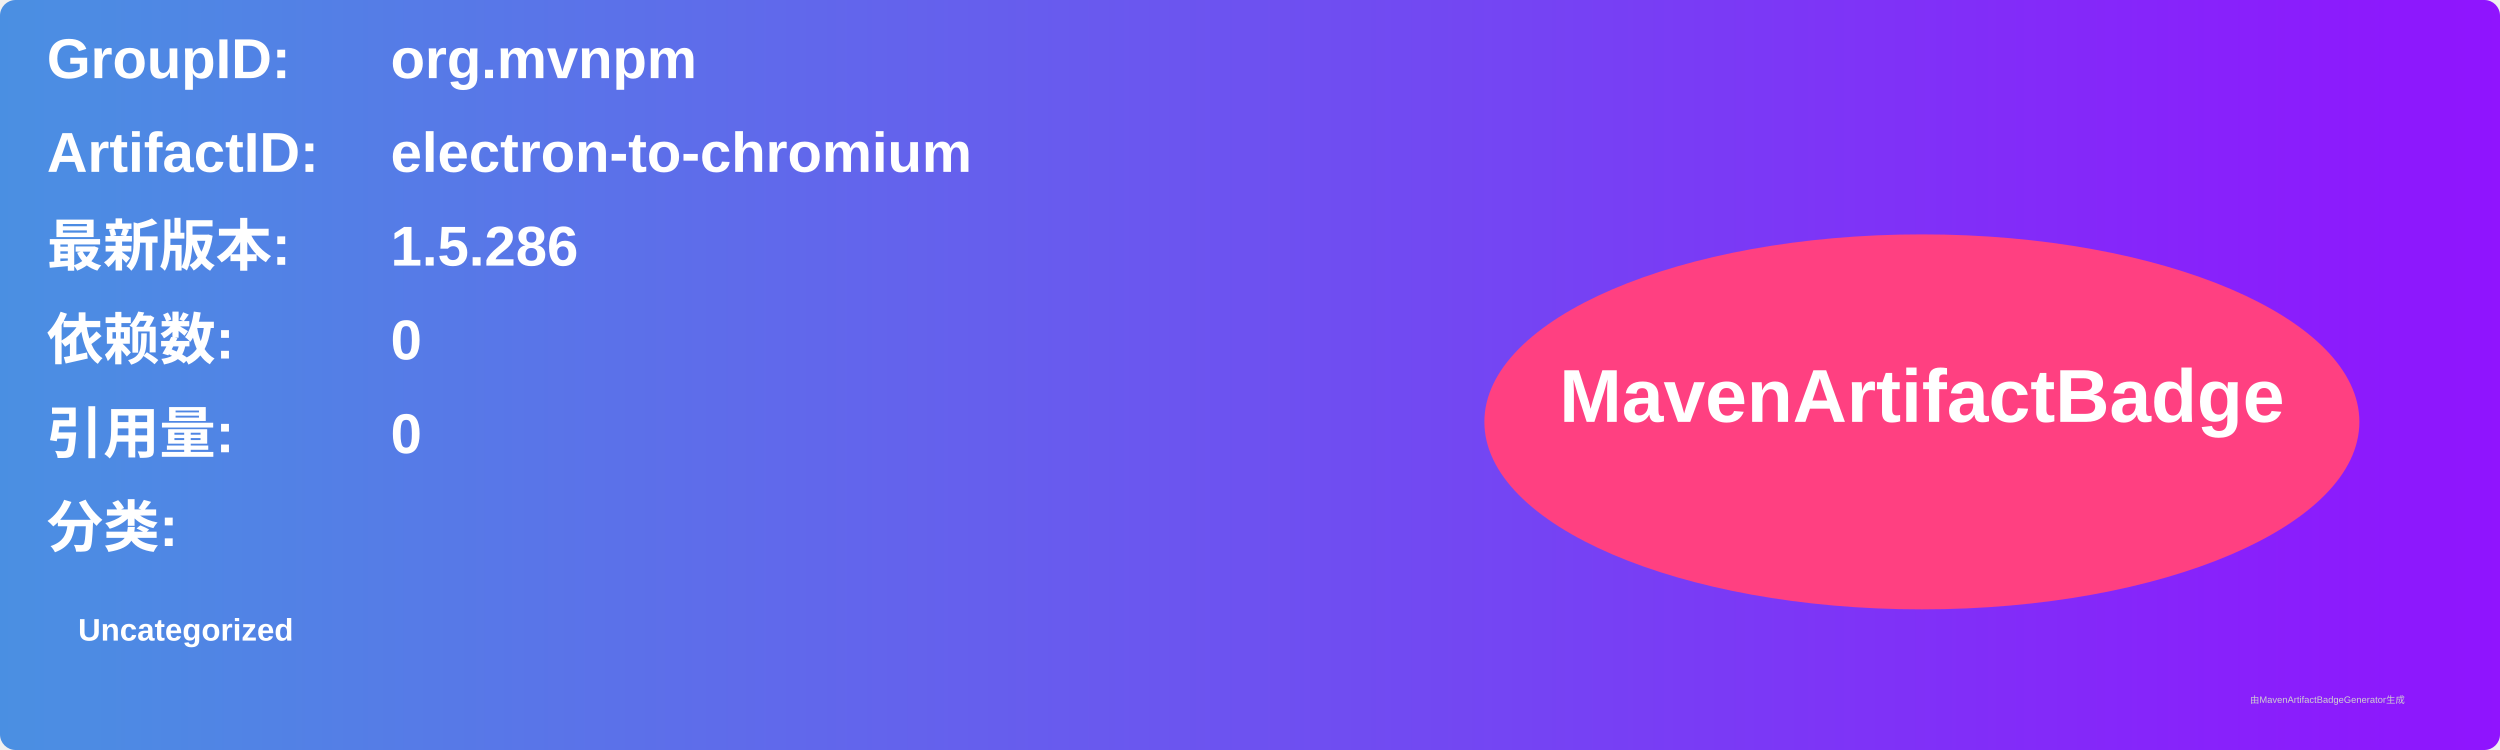
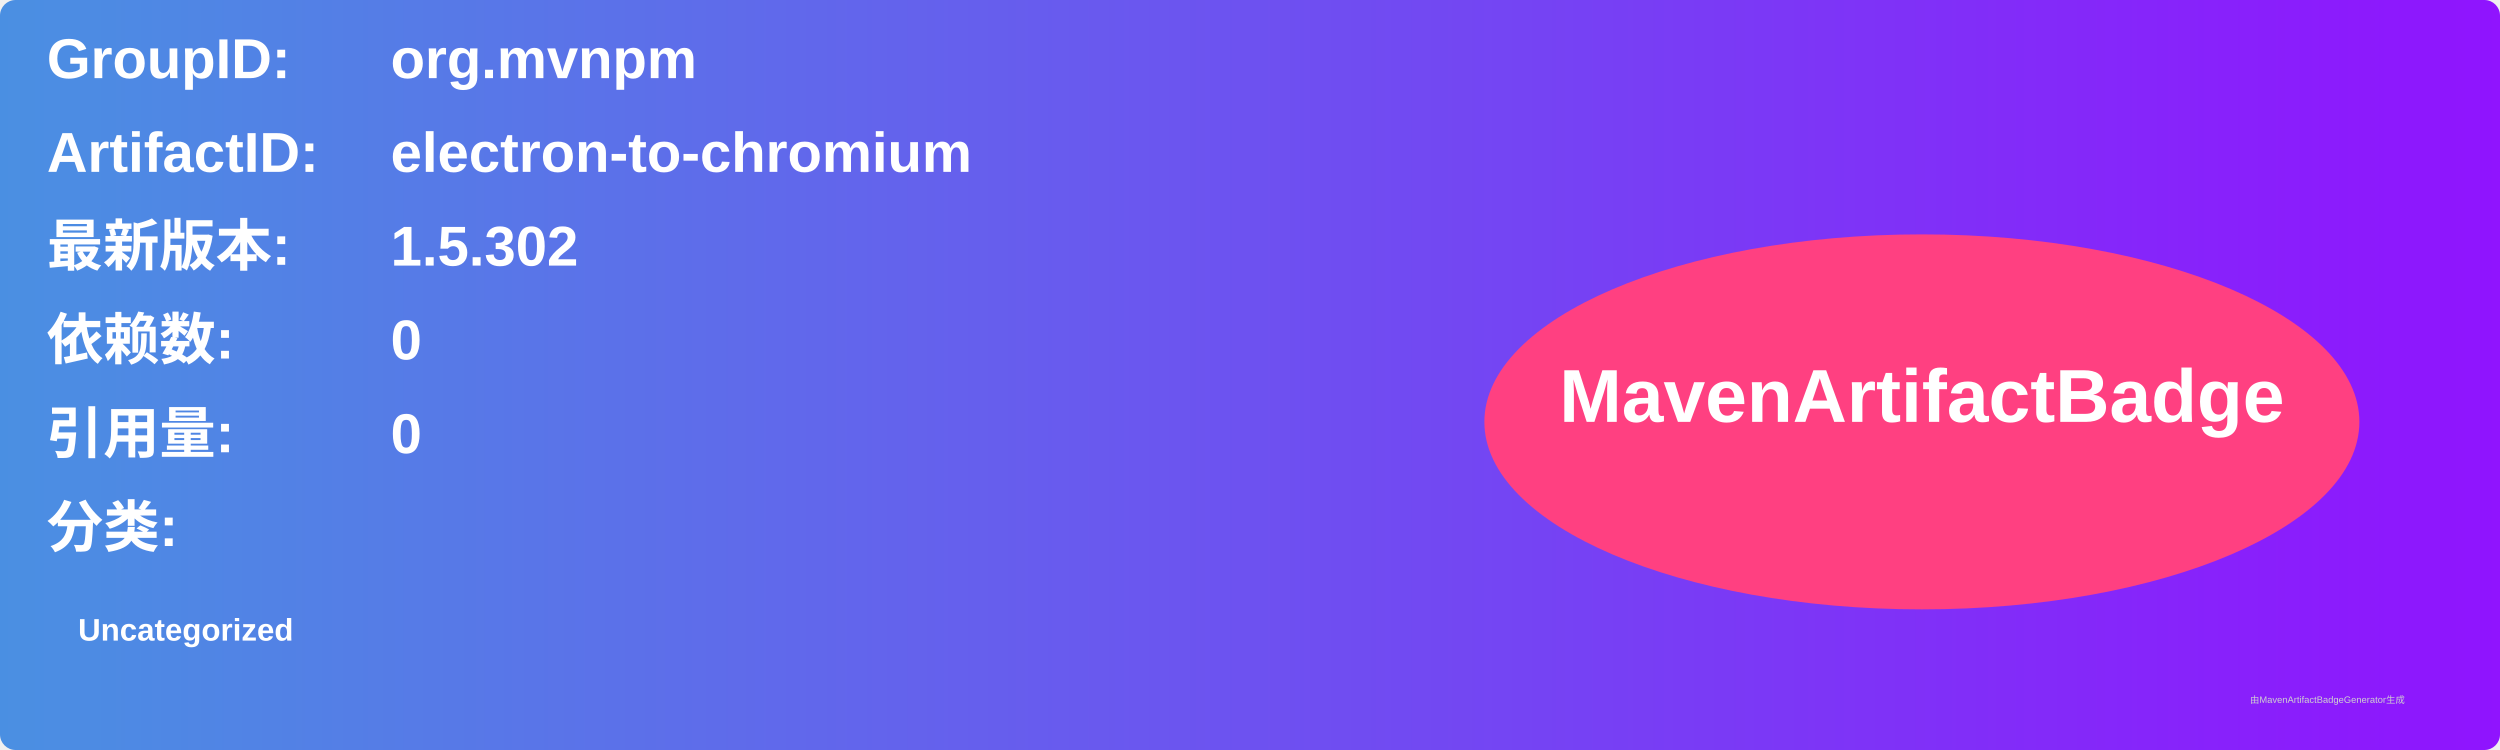
<svg xmlns="http://www.w3.org/2000/svg" width="800" height="240" viewBox="0 0 800 240">
  <linearGradient id="grad" x1="0%" y1="0%" x2="100%" y2="0%">
    <stop offset="0%" stop-color="#4a90e2" />
    <stop offset="100%" stop-color="#9013fe" />
  </linearGradient>
  <rect width="100%" height="100%" rx="5" ry="5" fill="url(#grad)" />
  <g transform="translate(15, 15)">
    <text x="0" y="10" font-family="Arial" font-size="18" fill="white" font-weight="bold" width="260">GroupID:</text>
    <text x="110" y="10" font-family="Arial" font-size="18" fill="white" font-weight="bold" width="460">org.mvnpm</text>
    <text x="0" y="40" font-family="Arial" font-size="18" fill="white" font-weight="bold" width="260">ArtifactID:</text>
    <text x="110" y="40" font-family="Arial" font-size="18" fill="white" font-weight="bold" width="460">electron-to-chromium</text>
    <text x="0" y="70" font-family="Arial" font-size="18" fill="white" font-weight="bold">最新版本:</text>
    <text x="110" y="70" font-family="Arial" font-size="18" fill="white" font-weight="bold">
-       <tspan font-weight="bold">1.5.286</tspan>
+       <tspan font-weight="bold">1.5.302</tspan>
    </text>
    <text x="0" y="100" font-family="Arial" font-size="18" fill="white" font-weight="bold">依赖数: </text>
    <text x="110" y="100" font-family="Arial" font-size="18" fill="white">
      <tspan font-weight="bold">0</tspan>
    </text>
    <text x="0" y="130" font-family="Arial" font-size="18" fill="white" font-weight="bold">引用量: </text>
    <text x="110" y="130" font-family="Arial" font-size="18" fill="white">
      <tspan font-weight="bold">0</tspan>
    </text>
    <text x="0" y="160" font-family="Arial" font-size="18" fill="white" font-weight="bold">分类:</text>
    <text x="10" y="190" font-family="Arial" font-size="10" fill="white">
      <tspan font-weight="bold">Uncategorized</tspan>
    </text>
    <ellipse cx="600" cy="120" rx="140" ry="60" fill="#ff4081" />
    <text x="600" y="120" text-anchor="middle" font-family="Arial" font-size="24" fill="white" font-weight="bold">MavenArtifactBadge</text>
  </g>
  <text x="720" y="225" font-family="Arial" font-size="3" fill="#d0d0d0">由MavenArtifactBadgeGenerator生成</text>
</svg>
